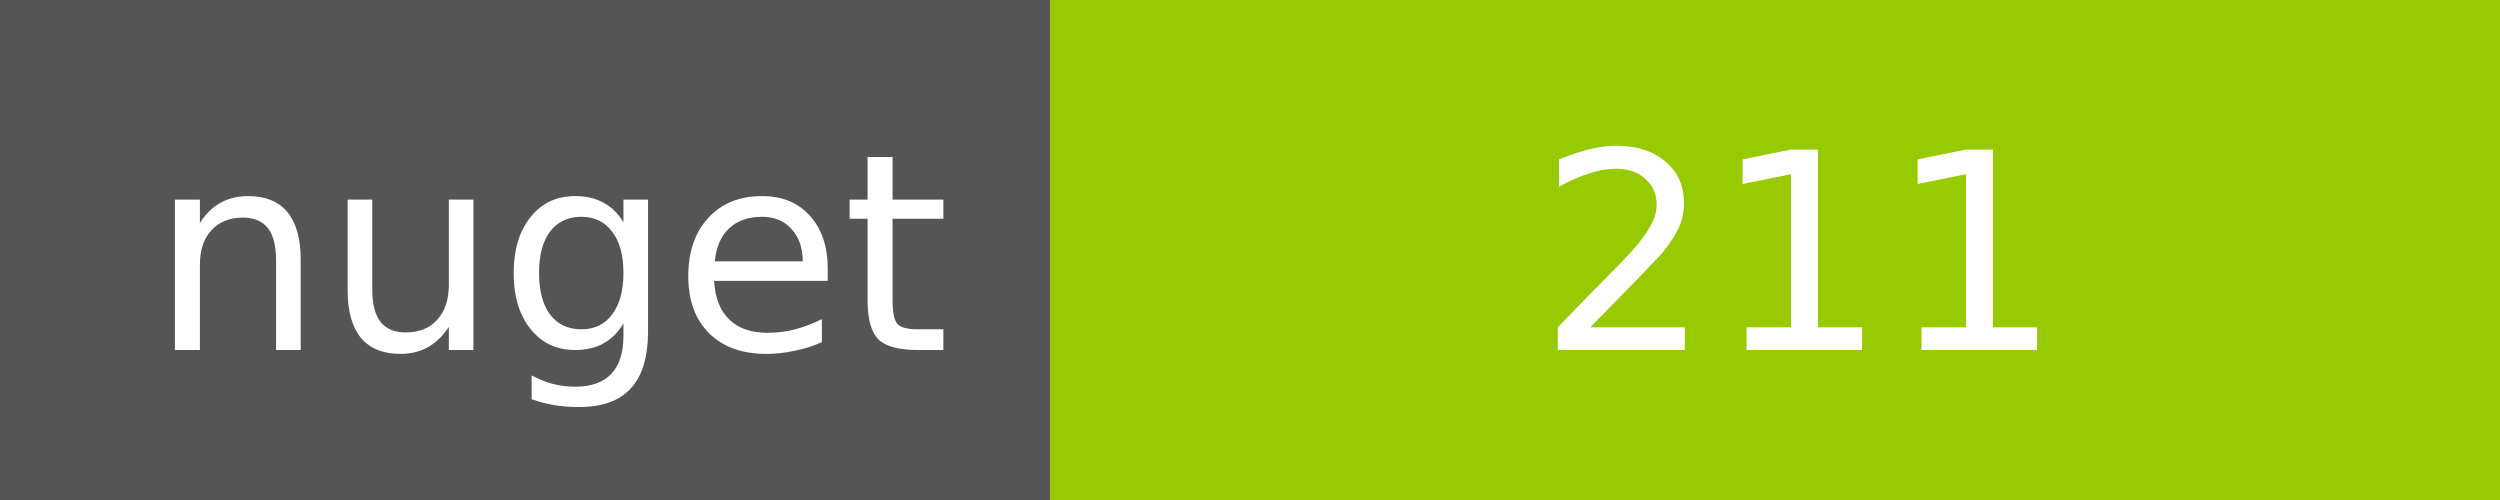
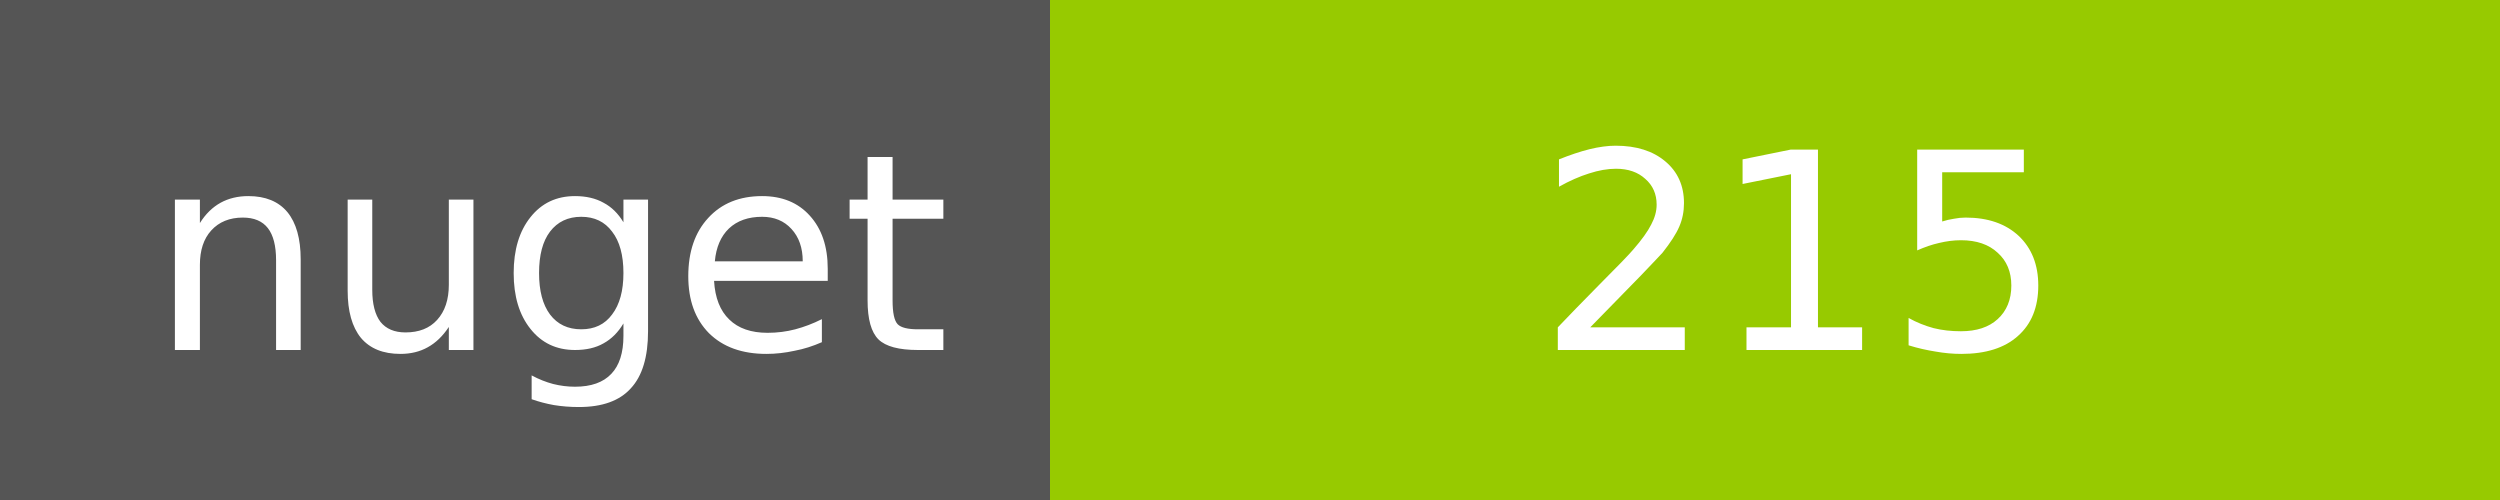
<svg xmlns="http://www.w3.org/2000/svg" width="100" height="20">
  <g shape-rendering="crispEdges">
    <path fill="#555" d="M0 0h42v20H0z" />
    <path fill="#97CA00" d="M42 0h58v20H42z" />
  </g>
  <g fill="#fff" text-anchor="middle" font-family="DejaVu Sans,Verdana,Geneva,sans-serif" font-size="11">
    <text x="22" y="14">nuget</text>
-     <text x="72" y="14">211</text>
+     <text x="72" y="14">215</text>
  </g>
</svg>
